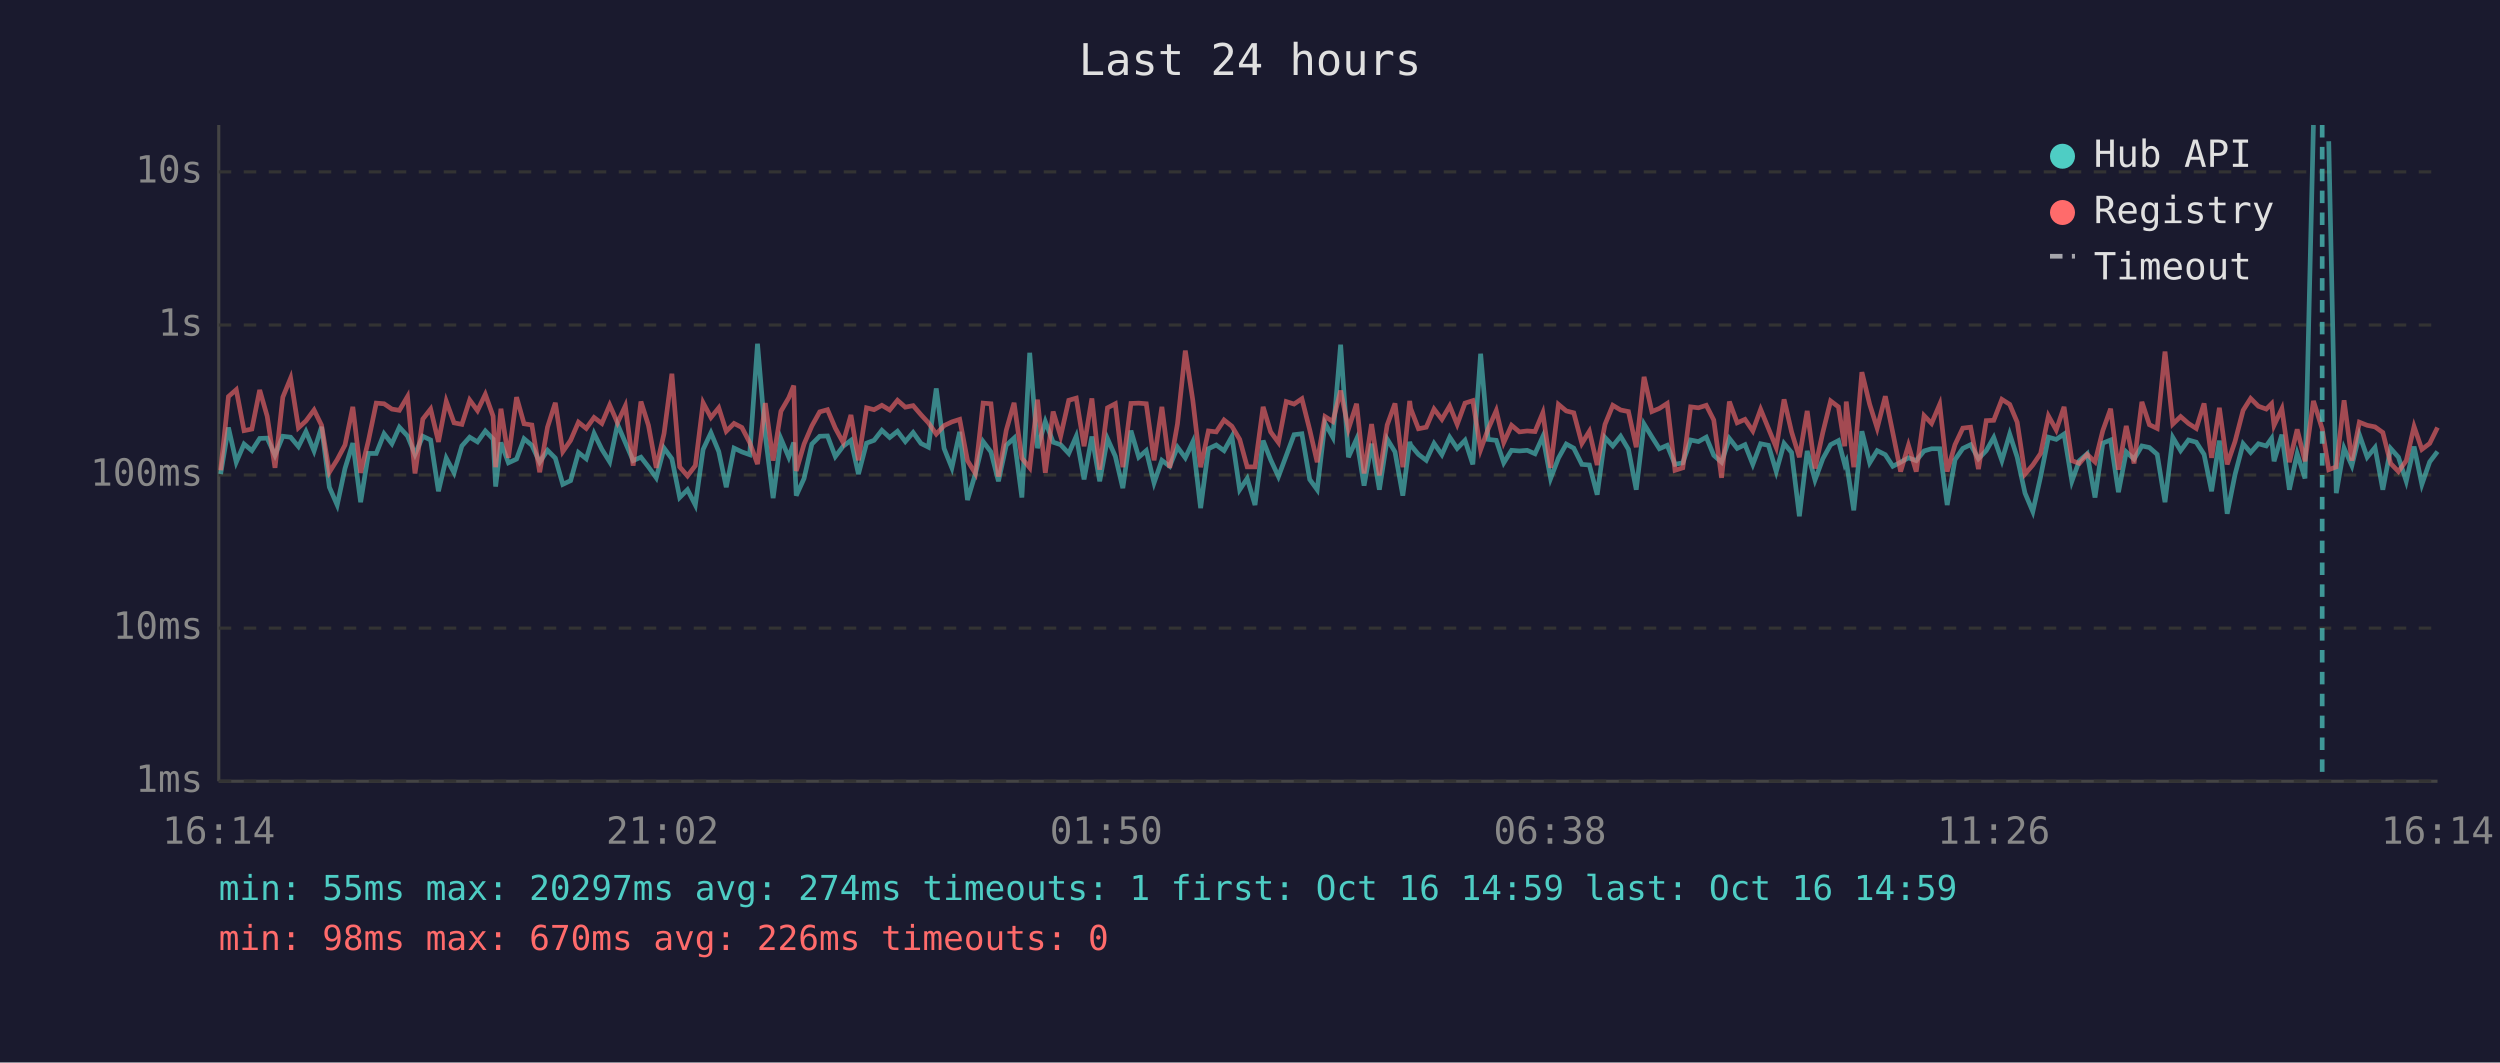
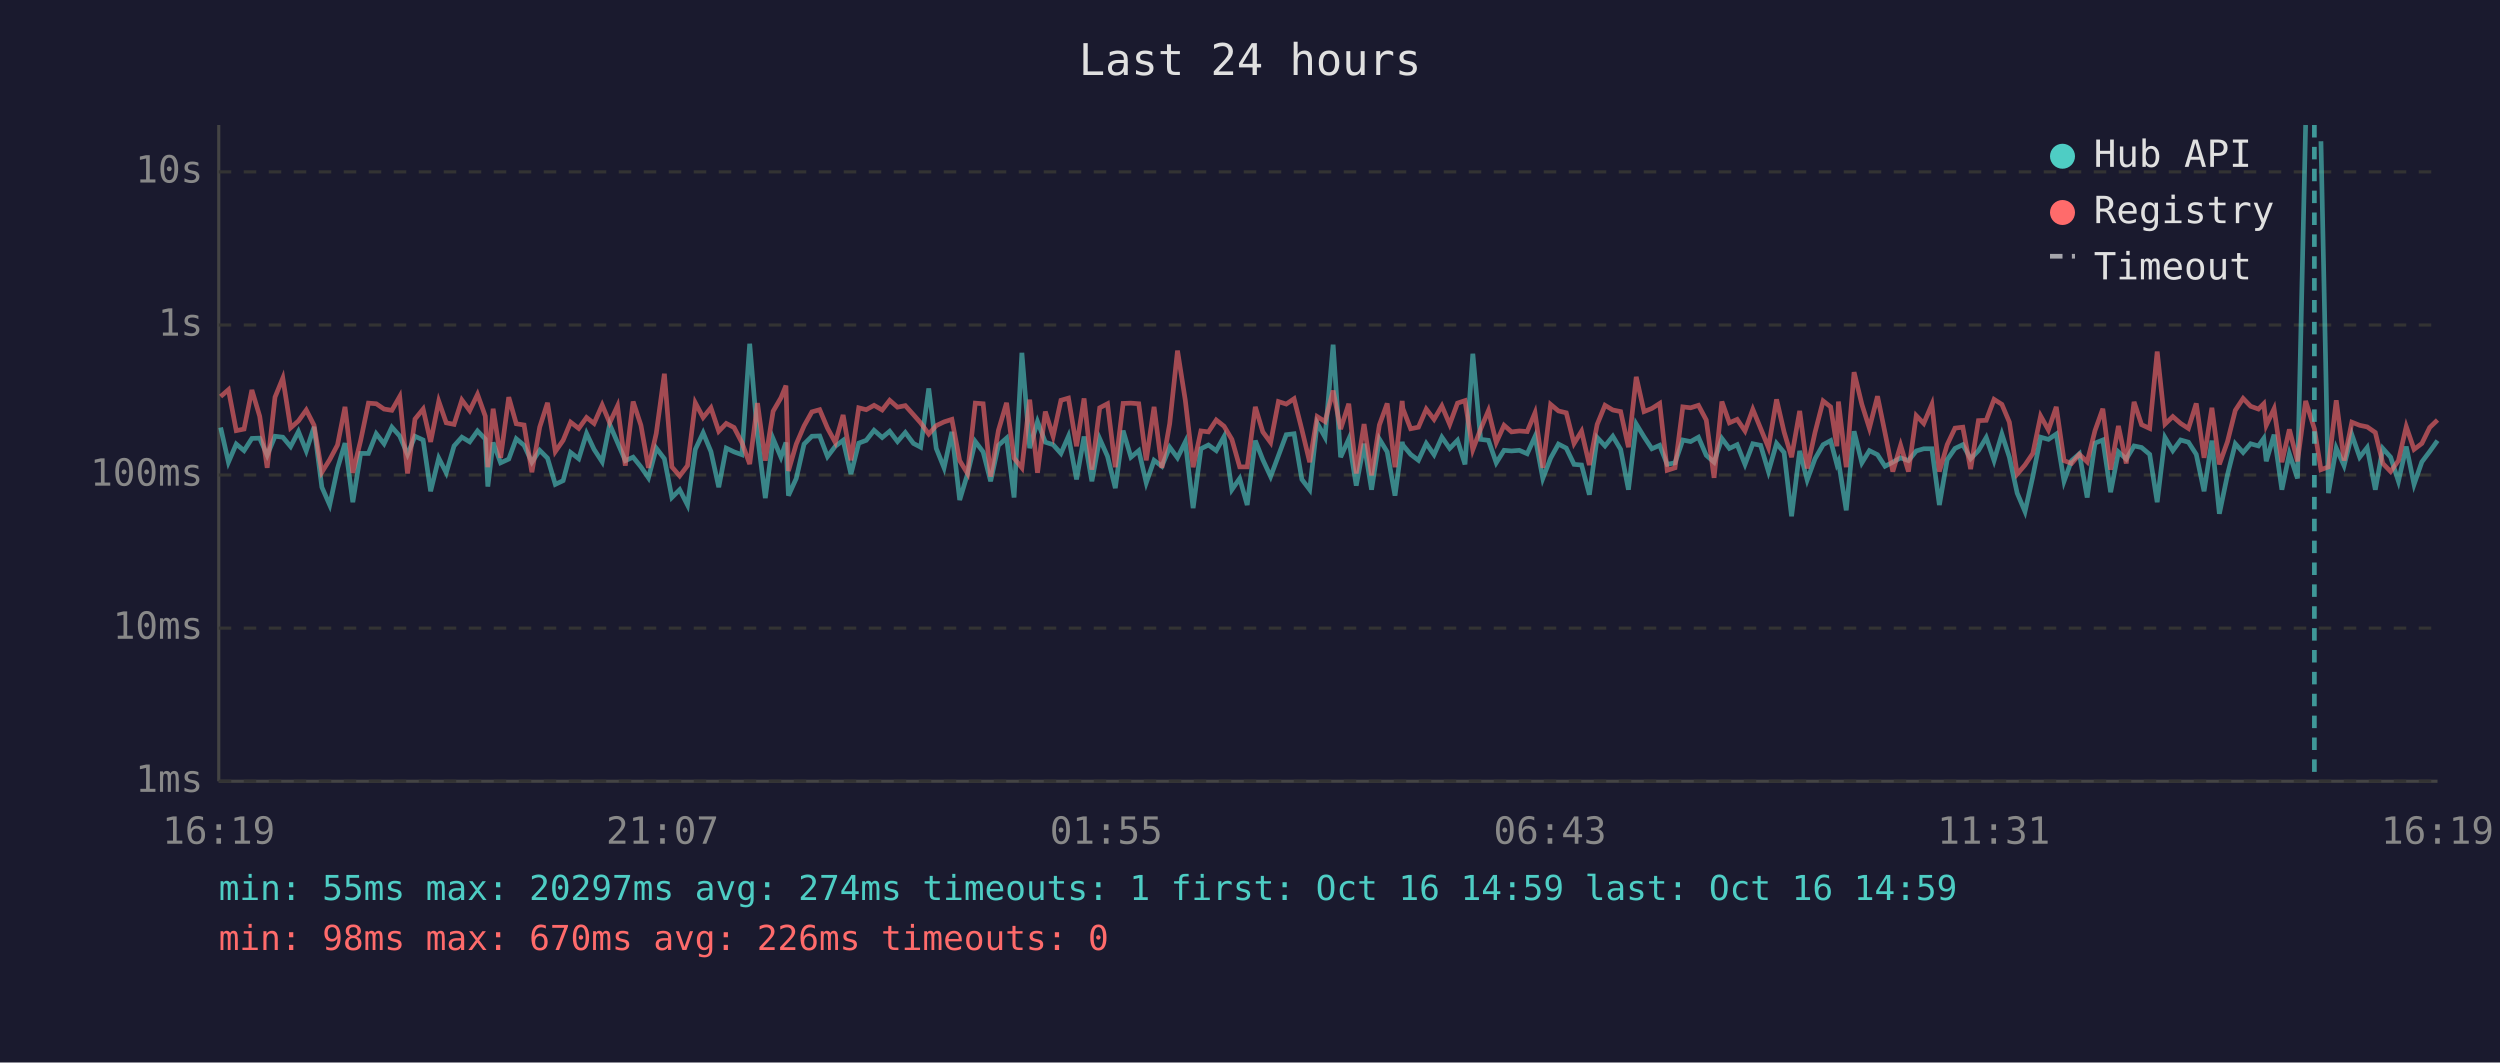
<svg xmlns="http://www.w3.org/2000/svg" viewBox="0 0 800 340" font-family="monospace" font-size="12">
  <rect width="800" height="340" fill="#1a1a2e" />
  <text x="400" y="24" fill="#e0e0e0" font-size="14" text-anchor="middle">Last 24 hours</text>
  <line x1="70" y1="40" x2="70" y2="250" stroke="#444" stroke-width="1" />
  <line x1="70" y1="250" x2="780" y2="250" stroke="#444" stroke-width="1" />
  <line x1="70" y1="250" x2="780" y2="250" stroke="#333" stroke-width="1" stroke-dasharray="4" />
  <text x="65" y="250" fill="#888" text-anchor="end" dominant-baseline="middle">1ms</text>
  <line x1="70" y1="201" x2="780" y2="201" stroke="#333" stroke-width="1" stroke-dasharray="4" />
  <text x="65" y="201" fill="#888" text-anchor="end" dominant-baseline="middle">10ms</text>
  <line x1="70" y1="152" x2="780" y2="152" stroke="#333" stroke-width="1" stroke-dasharray="4" />
  <text x="65" y="152" fill="#888" text-anchor="end" dominant-baseline="middle">100ms</text>
  <line x1="70" y1="104" x2="780" y2="104" stroke="#333" stroke-width="1" stroke-dasharray="4" />
  <text x="65" y="104" fill="#888" text-anchor="end" dominant-baseline="middle">1s</text>
  <line x1="70" y1="55" x2="780" y2="55" stroke="#333" stroke-width="1" stroke-dasharray="4" />
  <text x="65" y="55" fill="#888" text-anchor="end" dominant-baseline="middle">10s</text>
-   <text x="70" y="270" fill="#888" text-anchor="middle">16:14</text>
-   <text x="212" y="270" fill="#888" text-anchor="middle">21:02</text>
-   <text x="354" y="270" fill="#888" text-anchor="middle">01:50</text>
-   <text x="496" y="270" fill="#888" text-anchor="middle">06:38</text>
-   <text x="638" y="270" fill="#888" text-anchor="middle">11:26</text>
-   <text x="780" y="270" fill="#888" text-anchor="middle">16:14</text>
-   <polyline points="70.6,151.7 73.1,136.8 75.6,147.9 78.1,142.1 80.6,144.2 83.1,140.3 85.5,140.2 88.0,145.7 90.5,139.6 93.0,139.9 95.5,142.9 97.9,138.1 100.5,144.3 102.9,136.6 105.4,155.9 107.9,161.6 110.4,149.9 112.9,141.8 115.4,160.7 117.9,145.1 120.4,145.1 122.9,138.8 125.4,142.0 127.8,136.7 130.4,139.5 132.8,145.4 135.3,139.6 137.8,140.8 140.3,157.2 142.8,146.6 145.3,151.3 147.8,142.7 150.3,139.9 152.8,141.4 155.3,137.9 157.8,140.5 158.6,155.7 160.3,141.6 162.7,148.1 165.3,146.9 167.7,140.4 170.2,142.5 172.7,147.9 175.2,144.1 177.7,146.6 180.1,155.0 182.6,153.8 185.1,144.8 187.6,146.8 190.1,138.7 192.6,143.8 195.1,147.8 197.6,135.8 200.1,141.6 202.6,147.4 205.1,146.3 207.5,149.4 210.0,152.9 212.5,143.4 215.0,146.8 217.5,159.2 220.0,156.7 222.5,161.6 225.0,143.8 227.5,138.5 230.0,144.5 232.4,155.9 234.9,143.4 237.4,144.6 239.9,145.5 242.4,110.0 244.9,139.4 247.4,159.4 249.9,140.4 252.4,146.3 254.0,141.6 254.8,158.6 257.3,153.1 259.8,142.1 262.3,139.6 264.8,139.5 267.3,146.1 269.8,142.8 272.3,140.9 274.7,151.7 277.3,141.8 279.7,140.9 282.2,137.7 284.7,140.0 287.2,138.0 289.7,141.3 292.2,138.4 294.7,141.9 297.1,143.1 299.6,124.3 302.1,143.5 304.6,149.7 307.1,138.2 309.6,160.0 312.1,151.7 314.6,141.3 317.1,144.6 319.5,154.0 322.0,142.5 324.5,140.2 327.0,159.2 329.5,112.9 332.0,143.4 334.5,134.9 337.0,141.5 339.4,142.3 342.0,145.1 344.4,139.6 346.9,153.4 349.4,139.7 351.9,154.0 354.4,140.4 356.9,146.0 359.3,156.2 361.9,137.8 364.4,146.3 366.8,144.2 369.3,154.5 371.8,147.3 374.3,149.2 376.8,143.1 379.3,146.5 381.7,141.4 384.2,162.6 386.7,143.6 389.2,142.4 391.7,144.2 394.2,139.7 396.7,156.7 399.1,153.1 401.6,161.6 404.2,141.0 406.6,147.1 409.1,152.5 411.6,145.8 414.1,139.1 416.6,138.8 419.1,153.4 421.5,156.7 424.0,135.4 426.5,139.9 429.0,110.3 431.5,146.3 434.1,140.5 436.5,155.4 438.9,142.0 441.4,156.7 443.9,140.5 446.4,144.6 448.9,158.6 451.1,141.4 451.4,142.4 453.9,145.4 456.4,147.3 458.9,141.9 461.4,145.5 463.9,139.9 466.3,143.5 468.8,140.9 471.3,148.6 473.8,113.2 476.2,140.6 478.8,140.9 481.2,148.1 483.7,144.1 486.2,144.3 488.7,144.1 491.2,145.2 493.7,139.7 496.2,153.1 498.7,146.6 501.2,142.1 503.6,143.4 506.2,148.6 508.6,148.8 511.1,158.3 513.6,140.0 516.1,142.7 518.6,139.6 521.1,143.8 523.6,156.7 526.1,135.7 528.6,139.8 531.0,143.6 533.5,142.5 536.0,148.6 538.5,148.1 541.0,140.8 543.5,141.3 546.0,139.9 548.4,145.7 550.9,147.9 553.4,140.3 555.9,143.5 558.4,142.3 560.9,148.6 563.4,142.0 565.9,142.5 568.4,150.9 570.9,141.9 573.3,144.8 575.8,165.2 578.3,144.3 580.8,153.6 583.3,146.8 585.8,142.3 588.3,141.0 590.3,148.6 590.8,147.6 593.2,163.3 595.8,138.0 598.3,148.1 600.7,144.2 603.3,145.5 605.7,149.2 608.2,147.9 610.7,146.5 613.2,147.4 615.7,144.3 618.1,143.6 620.7,143.6 623.1,161.6 625.6,147.1 628.1,143.5 630.6,142.3 633.1,146.8 635.6,144.2 638.0,140.0 640.6,147.4 643.1,138.9 645.5,146.3 648.0,157.8 650.5,163.7 653.0,152.5 655.5,139.9 658.0,140.6 660.5,138.9 663.0,154.0 665.4,147.4 667.9,145.2 670.4,159.2 672.9,141.8 675.4,140.8 677.9,157.5 680.4,144.6 682.9,146.9 685.4,142.7 687.8,143.2 690.3,145.4 692.8,160.7 695.3,140.0 697.8,144.2 700.3,140.8 702.8,141.5 705.3,145.4 707.7,157.2 710.2,141.0 712.7,164.4 715.2,151.9 717.8,142.0 720.2,144.8 722.7,142.0 725.2,142.7 726.9,140.3 727.7,147.6 730.2,139.1 732.6,156.7 735.1,145.2 737.6,153.1 740.3,40.0" fill="none" stroke="#4ecdc4" stroke-width="1.5" opacity="0.6" />
-   <polyline points="745.2,45.2 747.6,157.8 750.1,143.4 752.6,149.0 755.0,139.1 757.5,146.3 760.0,143.2 762.5,156.7 765.0,143.5 767.5,146.3 770.0,154.0 772.5,142.9 775.0,155.0 777.5,147.8 780.0,144.5" fill="none" stroke="#4ecdc4" stroke-width="1.5" opacity="0.6" />
-   <polyline points="70.6,150.5 73.1,126.9 75.6,124.7 78.1,137.8 80.6,137.3 83.1,124.8 85.5,133.2 88.0,149.7 90.5,127.1 93.0,121.0 95.5,136.9 97.9,134.7 100.5,131.2 102.9,136.1 105.4,151.1 107.9,147.1 110.4,142.4 112.9,130.2 115.4,151.3 117.9,141.0 120.4,129.0 122.9,129.2 125.4,130.9 127.8,131.3 130.4,126.9 132.8,151.5 135.3,134.1 137.8,130.9 140.3,141.4 142.8,128.4 145.3,135.3 147.8,135.8 150.3,128.0 152.8,131.4 155.3,126.2 157.8,133.2 158.6,149.5 160.3,130.8 162.7,146.5 165.3,127.1 167.7,135.6 170.2,136.0 172.7,151.1 175.2,136.7 177.7,128.9 180.1,144.5 182.6,140.9 185.1,135.1 187.6,137.1 190.1,133.6 192.6,135.5 195.1,129.6 197.6,135.3 200.1,129.9 202.6,149.0 205.1,128.5 207.5,136.1 210.0,149.7 212.5,138.7 215.0,119.6 217.5,149.4 220.0,152.3 222.5,149.0 225.0,128.9 227.5,133.6 230.0,130.5 232.4,138.0 234.9,135.5 237.4,136.8 239.9,141.6 242.4,148.5 244.9,129.0 247.4,147.4 249.9,131.6 252.4,127.3 254.0,123.4 254.8,150.7 257.3,142.1 259.8,136.3 262.3,131.8 264.8,131.1 267.3,137.0 269.8,141.6 272.3,132.8 274.7,147.3 277.3,130.5 279.7,131.1 282.2,129.7 284.7,131.2 287.2,128.1 289.7,130.3 292.2,129.8 294.7,132.7 297.1,135.3 299.6,138.9 302.1,136.2 304.6,135.0 307.1,134.2 309.6,147.4 312.1,151.5 314.6,129.0 317.1,129.2 319.5,152.5 322.0,137.7 324.5,128.9 327.0,146.6 329.5,149.7 332.0,127.9 334.5,151.3 337.0,131.7 339.4,139.6 342.0,128.1 344.4,127.4 346.9,142.8 349.4,127.5 351.9,150.3 354.4,130.5 356.9,129.2 359.3,149.5 361.9,129.1 364.4,129.0 366.8,129.2 369.3,147.3 371.8,130.2 374.3,149.7 376.8,135.6 379.3,112.2 381.7,128.1 384.2,149.5 386.7,137.9 389.2,138.2 391.7,134.4 394.2,136.4 396.7,140.6 399.1,149.4 401.6,149.4 404.2,130.2 406.6,138.2 409.1,141.6 411.6,128.5 414.1,129.3 416.6,127.6 419.1,137.5 421.5,147.9 424.0,133.3 426.5,134.9 429.0,125.0 431.5,137.3 434.1,129.2 436.5,151.5 438.9,135.7 441.4,152.1 443.9,136.0 446.4,129.1 448.9,149.5 451.1,128.3 451.4,130.7 453.9,137.2 456.4,136.7 458.9,130.9 461.4,134.2 463.9,129.9 466.3,135.8 468.8,129.0 471.3,128.2 473.8,143.9 476.2,137.3 478.8,131.4 481.2,141.6 483.7,136.1 486.2,138.2 488.7,137.9 491.2,138.1 493.7,132.1 496.2,149.7 498.7,129.4 501.2,131.5 503.6,132.1 506.2,141.9 508.6,138.0 511.1,148.8 513.6,135.8 516.1,129.7 518.6,131.2 521.1,131.7 523.6,143.1 526.1,120.6 528.6,131.7 531.0,130.7 533.5,129.1 536.0,150.5 538.5,149.7 541.0,130.2 543.5,130.5 546.0,129.7 548.4,134.4 550.9,152.9 553.4,128.5 555.9,135.3 558.4,134.2 560.9,137.9 563.4,131.0 565.9,137.1 568.4,143.2 570.9,127.8 573.3,138.2 575.8,146.3 578.3,131.5 580.8,149.9 583.3,138.4 585.8,128.3 588.3,130.2 590.3,142.8 590.8,128.5 593.2,149.5 595.8,119.1 598.3,129.4 600.7,137.0 603.3,126.8 605.7,138.5 608.2,150.9 610.7,142.5 613.2,150.9 615.7,133.0 618.1,135.5 620.7,129.4 623.1,150.9 625.6,142.3 628.1,137.0 630.6,136.7 633.1,150.1 635.6,134.6 638.0,134.5 640.6,127.8 643.1,129.4 645.5,135.1 648.0,151.7 650.5,148.8 653.0,145.1 655.5,133.1 658.0,137.6 660.5,130.2 663.0,147.4 665.4,148.3 667.9,145.4 670.4,147.8 672.9,137.8 675.4,130.8 677.9,150.3 680.4,136.3 682.9,148.3 685.4,128.6 687.8,135.9 690.3,137.1 692.8,112.5 695.3,135.7 697.8,133.3 700.3,135.5 702.8,137.1 705.3,129.1 707.7,146.5 710.2,130.5 712.7,148.6 715.2,141.3 717.8,131.3 720.2,127.5 722.7,130.0 725.2,130.9 726.9,129.2 727.7,136.1 730.2,130.8 732.6,147.9 735.1,137.4 737.6,147.6 740.3,128.3 743.1,137.2 745.2,150.3 747.6,149.4 750.1,128.1 752.6,147.4 755.0,135.1 757.5,136.1 760.0,136.6 762.5,138.4 765.0,148.3 767.5,150.9 770.0,147.4 772.5,136.5 775.0,143.8 777.5,141.9 780.0,136.8" fill="none" stroke="#ff6b6b" stroke-width="1.5" opacity="0.6" />
-   <line x1="743.1" y1="40" x2="743.1" y2="250" stroke="#4ecdc4" stroke-width="1.5" stroke-dasharray="4,3" opacity="0.7" />
+   <text x="70" y="270" fill="#888" text-anchor="middle">16:19</text>
+   <text x="212" y="270" fill="#888" text-anchor="middle">21:07</text>
+   <text x="354" y="270" fill="#888" text-anchor="middle">01:55</text>
+   <text x="496" y="270" fill="#888" text-anchor="middle">06:43</text>
+   <text x="638" y="270" fill="#888" text-anchor="middle">11:31</text>
+   <text x="780" y="270" fill="#888" text-anchor="middle">16:19</text>
+   <polyline points="70.6,136.8 73.1,147.9 75.6,142.1 78.1,144.2 80.6,140.3 83.1,140.2 85.5,145.7 88.0,139.6 90.5,139.9 93.0,142.9 95.5,138.1 98.0,144.3 100.5,136.6 103.0,155.9 105.5,161.6 108.0,149.9 110.4,141.8 112.9,160.7 115.4,145.1 117.9,145.1 120.4,138.8 122.9,142.0 125.4,136.7 127.9,139.5 130.4,145.4 132.8,139.6 135.4,140.8 137.8,157.2 140.4,146.6 142.8,151.3 145.3,142.7 147.8,139.9 150.3,141.4 152.8,137.9 155.3,140.5 156.1,155.7 157.8,141.6 160.2,148.1 162.8,146.9 165.2,140.4 167.7,142.5 170.2,147.9 172.7,144.1 175.2,146.6 177.7,155.0 180.2,153.8 182.6,144.8 185.2,146.8 187.7,138.7 190.1,143.8 192.7,147.8 195.1,135.8 197.6,141.6 200.1,147.4 202.6,146.3 205.1,149.4 207.5,152.9 210.0,143.4 212.6,146.8 215.0,159.2 217.5,156.7 220.0,161.6 222.5,143.8 225.0,138.5 227.5,144.5 230.0,155.9 232.4,143.4 234.9,144.6 237.4,145.5 239.9,110.0 242.4,139.4 244.9,159.4 247.4,140.4 249.9,146.3 251.5,141.6 252.3,158.6 254.8,153.1 257.3,142.1 259.8,139.6 262.3,139.5 264.8,146.1 267.3,142.8 269.8,140.9 272.3,151.7 274.8,141.8 277.2,140.9 279.7,137.7 282.3,140.0 284.7,138.0 287.2,141.3 289.7,138.4 292.3,141.9 294.6,143.1 297.2,124.3 299.6,143.5 302.1,149.7 304.6,138.2 307.1,160.0 309.6,151.7 312.1,141.3 314.6,144.6 317.0,154.0 319.5,142.5 322.1,140.2 324.5,159.2 327.0,112.9 329.5,143.4 332.0,134.9 334.5,141.5 337.0,142.3 339.5,145.1 341.9,139.6 344.5,153.4 346.9,139.7 349.4,154.0 351.9,140.4 354.4,146.0 356.9,156.2 359.4,137.8 361.9,146.3 364.4,144.2 366.8,154.5 369.3,147.3 371.8,149.2 374.3,143.1 376.8,146.5 379.3,141.4 381.8,162.6 384.3,143.6 386.7,142.4 389.2,144.2 391.7,139.7 394.2,156.7 396.7,153.1 399.1,161.6 401.7,141.0 404.1,147.1 406.6,152.5 409.1,145.8 411.6,139.1 414.1,138.8 416.6,153.4 419.1,156.7 421.5,135.4 424.0,139.9 426.6,110.3 429.0,146.3 431.6,140.5 434.0,155.4 436.5,142.0 438.9,156.7 441.4,140.5 443.9,144.6 446.4,158.6 448.7,141.4 448.9,142.4 451.4,145.4 453.9,147.3 456.4,141.9 458.9,145.5 461.4,139.9 463.9,143.5 466.4,140.9 468.8,148.6 471.3,113.2 473.8,140.6 476.3,140.9 478.8,148.1 481.3,144.1 483.7,144.3 486.2,144.1 488.7,145.2 491.2,139.7 493.7,153.1 496.2,146.6 498.7,142.1 501.2,143.4 503.7,148.6 506.1,148.8 508.6,158.3 511.1,140.0 513.6,142.7 516.1,139.6 518.6,143.8 521.1,156.7 523.6,135.7 526.1,139.8 528.6,143.6 531.1,142.5 533.5,148.6 536.0,148.1 538.5,140.8 541.0,141.3 543.5,139.9 546.0,145.7 548.5,147.9 551.0,140.3 553.4,143.5 555.9,142.3 558.4,148.6 560.9,142.0 563.4,142.5 565.9,150.9 568.5,141.9 570.9,144.8 573.3,165.2 575.9,144.3 578.3,153.6 580.8,146.8 583.4,142.3 585.8,141.0 587.8,148.6 588.3,147.6 590.8,163.3 593.3,138.0 595.8,148.1 598.2,144.2 600.8,145.5 603.2,149.2 605.7,147.9 608.2,146.5 610.7,147.4 613.2,144.3 615.6,143.6 618.2,143.6 620.6,161.6 623.1,147.1 625.6,143.5 628.1,142.3 630.6,146.8 633.1,144.2 635.6,140.0 638.1,147.4 640.6,138.9 643.0,146.3 645.5,157.8 648.0,163.7 650.5,152.5 653.0,139.9 655.5,140.6 658.0,138.9 660.5,154.0 662.9,147.4 665.4,145.2 667.9,159.2 670.4,141.8 672.9,140.8 675.4,157.5 677.9,144.6 680.4,146.9 682.9,142.7 685.3,143.2 687.9,145.4 690.3,160.7 692.8,140.0 695.3,144.2 697.8,140.8 700.3,141.5 702.8,145.4 705.3,157.2 707.8,141.0 710.2,164.4 712.8,151.9 715.3,142.0 717.8,144.8 720.2,142.0 722.7,142.7 724.4,140.3 725.2,147.6 727.7,139.1 730.2,156.7 732.6,145.2 735.2,153.1 737.8,40.0" fill="none" stroke="#4ecdc4" stroke-width="1.5" opacity="0.6" />
+   <polyline points="742.7,45.2 745.1,157.8 747.6,143.4 750.1,149.0 752.6,139.1 755.1,146.3 757.5,143.2 760.1,156.7 762.5,143.5 765.0,146.3 767.5,154.0 770.0,142.9 772.5,155.0 775.0,147.8 777.5,144.5 780.0,141.0" fill="none" stroke="#4ecdc4" stroke-width="1.5" opacity="0.6" />
+   <polyline points="70.6,126.9 73.1,124.7 75.6,137.8 78.1,137.3 80.6,124.8 83.1,133.2 85.5,149.7 88.0,127.1 90.5,121.0 93.0,136.9 95.5,134.7 98.0,131.2 100.5,136.1 103.0,151.1 105.5,147.1 108.0,142.4 110.4,130.2 112.9,151.3 115.4,141.0 117.9,129.0 120.4,129.2 122.9,130.9 125.4,131.3 127.9,126.9 130.4,151.5 132.8,134.1 135.4,130.9 137.8,141.4 140.4,128.4 142.8,135.3 145.3,135.8 147.8,128.0 150.3,131.4 152.8,126.2 155.3,133.2 156.1,149.5 157.8,130.8 160.2,146.5 162.8,127.1 165.2,135.6 167.7,136.0 170.2,151.1 172.7,136.7 175.2,128.9 177.7,144.5 180.2,140.9 182.6,135.1 185.2,137.1 187.7,133.6 190.1,135.5 192.7,129.6 195.1,135.3 197.6,129.9 200.1,149.0 202.6,128.5 205.1,136.1 207.5,149.7 210.0,138.7 212.6,119.6 215.0,149.4 217.5,152.3 220.0,149.0 222.5,128.9 225.0,133.6 227.5,130.5 230.0,138.0 232.4,135.5 234.9,136.8 237.4,141.6 239.9,148.5 242.4,129.0 244.9,147.4 247.4,131.6 249.9,127.3 251.5,123.4 252.3,150.7 254.8,142.1 257.3,136.3 259.8,131.8 262.3,131.1 264.8,137.0 267.3,141.6 269.8,132.8 272.3,147.3 274.8,130.5 277.2,131.1 279.7,129.7 282.3,131.2 284.7,128.1 287.2,130.3 289.7,129.8 292.3,132.7 294.6,135.3 297.2,138.9 299.6,136.2 302.1,135.0 304.6,134.2 307.1,147.4 309.6,151.5 312.1,129.0 314.6,129.2 317.0,152.5 319.5,137.7 322.1,128.9 324.5,146.6 327.0,149.7 329.5,127.9 332.0,151.3 334.5,131.7 337.0,139.6 339.5,128.1 341.9,127.4 344.5,142.8 346.9,127.5 349.4,150.3 351.9,130.5 354.4,129.2 356.9,149.5 359.4,129.1 361.9,129.0 364.4,129.2 366.8,147.3 369.3,130.2 371.8,149.7 374.3,135.6 376.8,112.2 379.3,128.1 381.8,149.5 384.3,137.9 386.7,138.2 389.2,134.4 391.7,136.4 394.2,140.6 396.7,149.4 399.1,149.4 401.7,130.2 404.1,138.2 406.6,141.6 409.1,128.5 411.6,129.3 414.1,127.6 416.6,137.5 419.1,147.9 421.5,133.3 424.0,134.9 426.6,125.0 429.0,137.3 431.6,129.2 434.0,151.5 436.5,135.7 438.9,152.1 441.4,136.0 443.9,129.1 446.4,149.5 448.7,128.3 448.9,130.7 451.4,137.2 453.9,136.7 456.4,130.9 458.9,134.2 461.4,129.9 463.9,135.8 466.4,129.0 468.8,128.2 471.3,143.9 473.8,137.3 476.3,131.4 478.8,141.6 481.3,136.1 483.7,138.2 486.2,137.9 488.7,138.1 491.2,132.1 493.7,149.7 496.2,129.4 498.7,131.5 501.2,132.1 503.7,141.9 506.1,138.0 508.6,148.8 511.1,135.8 513.6,129.7 516.1,131.2 518.6,131.7 521.1,143.1 523.6,120.6 526.1,131.7 528.6,130.7 531.1,129.1 533.5,150.5 536.0,149.7 538.5,130.2 541.0,130.5 543.5,129.7 546.0,134.4 548.5,152.9 551.0,128.5 553.4,135.3 555.9,134.2 558.4,137.9 560.9,131.0 563.4,137.1 565.9,143.2 568.5,127.8 570.9,138.2 573.3,146.3 575.9,131.5 578.3,149.9 580.8,138.4 583.4,128.3 585.8,130.2 587.8,142.8 588.3,128.5 590.8,149.5 593.3,119.1 595.8,129.4 598.2,137.0 600.8,126.8 603.2,138.5 605.7,150.9 608.2,142.5 610.7,150.9 613.2,133.0 615.6,135.5 618.2,129.4 620.6,150.9 623.1,142.3 625.6,137.0 628.1,136.7 630.6,150.1 633.1,134.6 635.6,134.5 638.1,127.8 640.6,129.4 643.0,135.1 645.5,151.7 648.0,148.8 650.5,145.1 653.0,133.1 655.5,137.6 658.0,130.2 660.5,147.4 662.9,148.3 665.4,145.4 667.9,147.8 670.4,137.8 672.9,130.8 675.4,150.3 677.9,136.3 680.4,148.3 682.9,128.6 685.3,135.9 687.9,137.1 690.3,112.5 692.8,135.7 695.3,133.3 697.8,135.5 700.3,137.1 702.8,129.1 705.3,146.5 707.8,130.5 710.2,148.6 712.8,141.3 715.3,131.3 717.8,127.5 720.2,130.0 722.7,130.9 724.4,129.2 725.2,136.1 727.7,130.8 730.2,147.9 732.6,137.4 735.2,147.6 737.8,128.3 740.6,137.2 742.7,150.3 745.1,149.4 747.6,128.1 750.1,147.4 752.6,135.1 755.1,136.1 757.5,136.6 760.1,138.4 762.5,148.3 765.0,150.9 767.5,147.4 770.0,136.5 772.5,143.8 775.0,141.9 777.5,136.8 780.0,134.4" fill="none" stroke="#ff6b6b" stroke-width="1.5" opacity="0.6" />
+   <line x1="740.6" y1="40" x2="740.6" y2="250" stroke="#4ecdc4" stroke-width="1.5" stroke-dasharray="4,3" opacity="0.7" />
  <circle cx="660" cy="50" r="4" fill="#4ecdc4" />
  <text x="670" y="50" fill="#e0e0e0" dominant-baseline="middle">Hub API</text>
  <circle cx="660" cy="68" r="4" fill="#ff6b6b" />
  <text x="670" y="68" fill="#e0e0e0" dominant-baseline="middle">Registry</text>
  <line x1="656" y1="82" x2="664" y2="82" stroke="#e0e0e0" stroke-width="1.5" stroke-dasharray="4,3" opacity="0.7" />
  <text x="670" y="86" fill="#e0e0e0" dominant-baseline="middle">Timeout</text>
  <text x="70" y="288" fill="#4ecdc4" font-size="11">min: 55ms  max: 20297ms  avg: 274ms  timeouts: 1  first: Oct 16 14:59  last: Oct 16 14:59</text>
  <text x="70" y="304" fill="#ff6b6b" font-size="11">min: 98ms  max: 670ms  avg: 226ms  timeouts: 0</text>
</svg>
